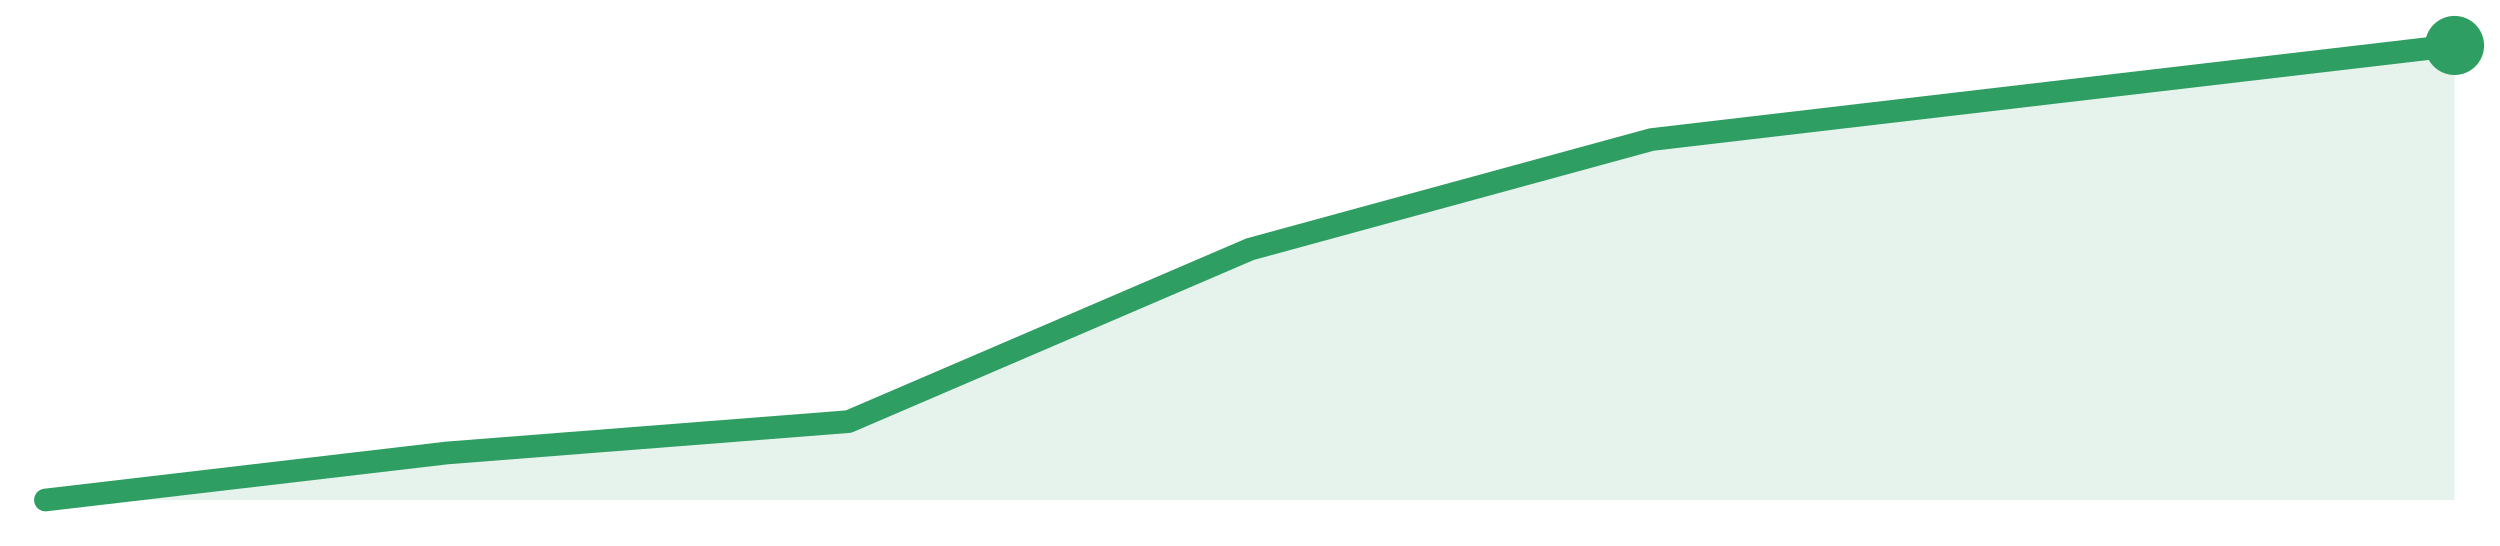
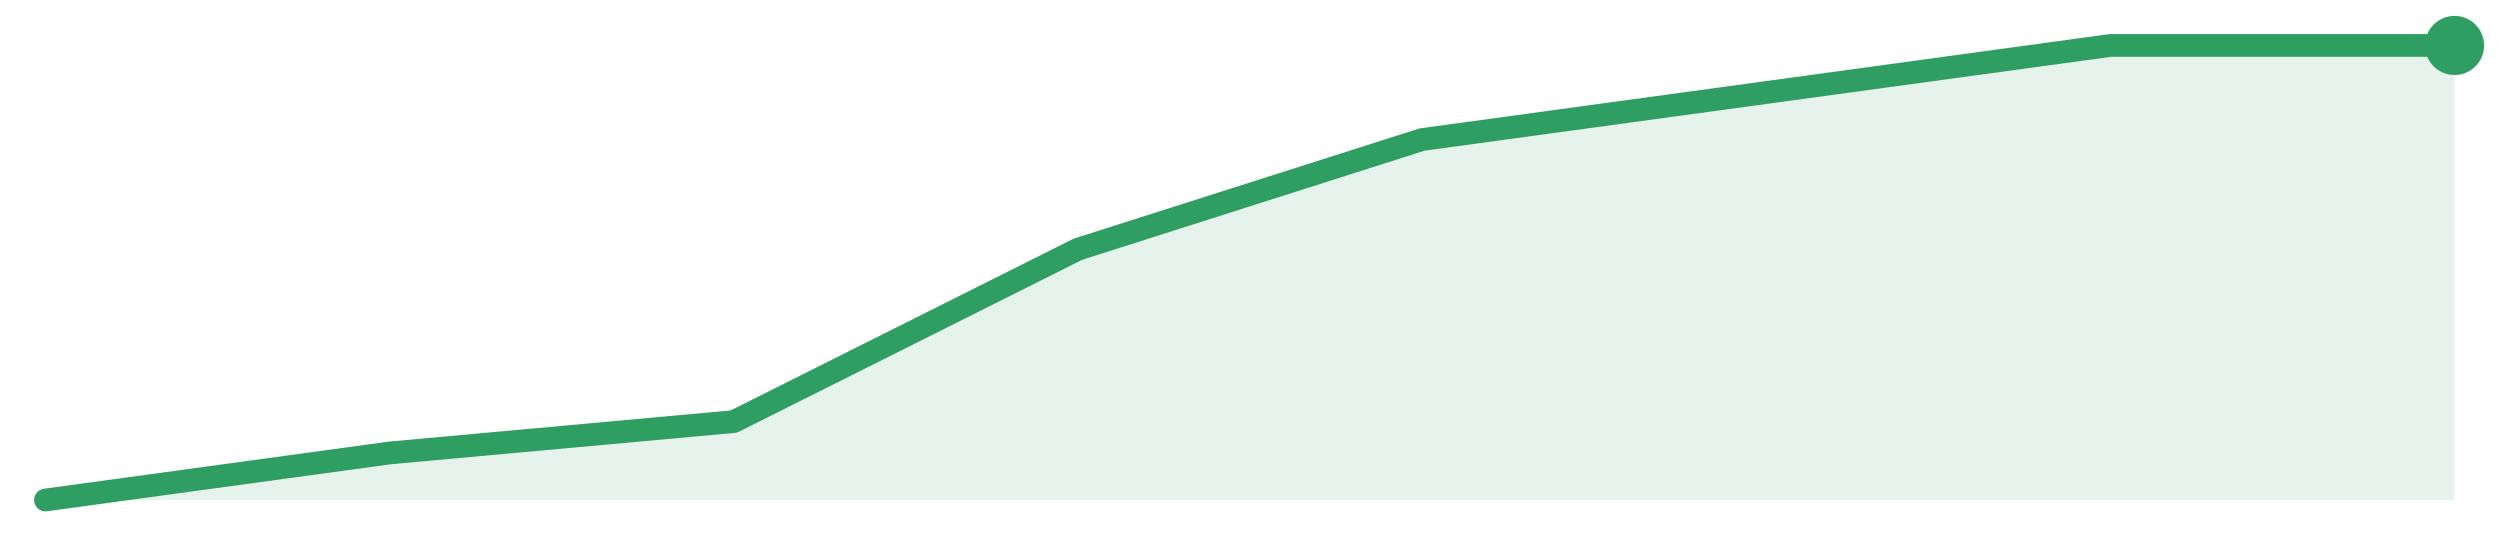
<svg xmlns="http://www.w3.org/2000/svg" width="220" height="48" viewBox="0 0 220 48" role="img" aria-label="trend">
-   <path d="M4.0,44.0 L4.0,44.0 L39.33,39.86 L74.67,37.1 L110.0,21.93 L145.33,12.28 L180.67,8.14 L216.0,4.0 L216.0,44.0 Z" fill="#2f9e631f" />
-   <path d="M4.0,44.0 L39.33,39.86 L74.67,37.1 L110.0,21.93 L145.33,12.28 L180.67,8.14 L216.0,4.0" fill="none" stroke="#2f9e63" stroke-width="2" stroke-linejoin="round" stroke-linecap="round" />
+   <path d="M4.0,44.0 L4.0,44.0 L34.29,39.86 L64.57,37.1 L94.86,21.93 L125.14,12.28 L155.43,8.14 L185.71,4.0 L216.0,4.0 L216.0,44.0 Z" fill="#2f9e631f" />
+   <path d="M4.0,44.0 L34.29,39.86 L64.57,37.1 L94.86,21.93 L125.14,12.28 L155.43,8.14 L185.71,4.0 L216.0,4.0" fill="none" stroke="#2f9e63" stroke-width="2" stroke-linejoin="round" stroke-linecap="round" />
  <circle cx="216.0" cy="4.0" r="2.6" fill="#2f9e63" />
</svg>
